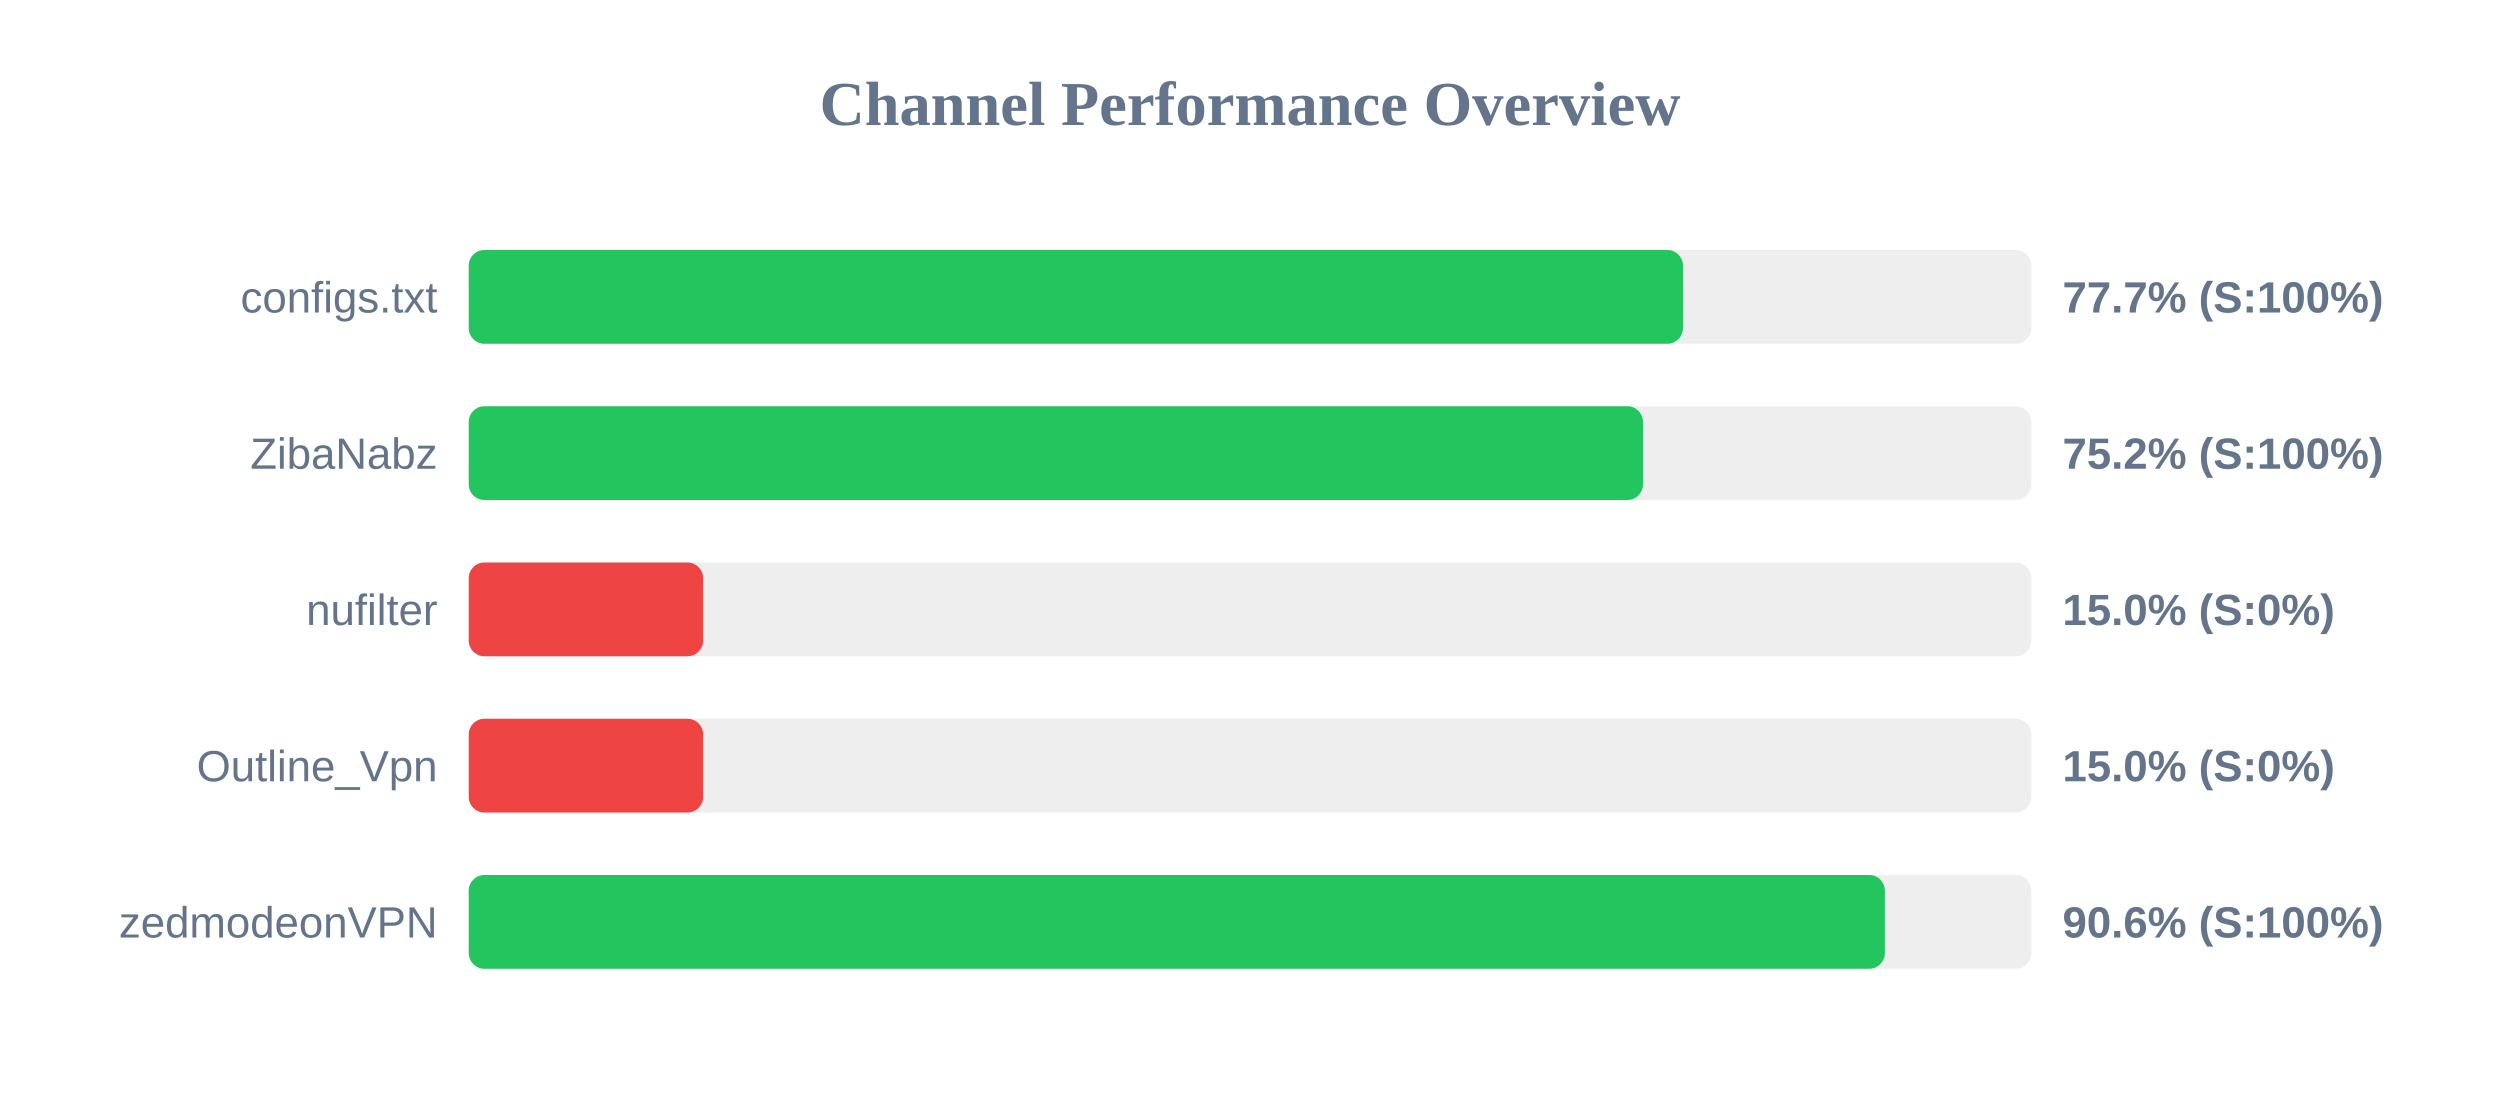
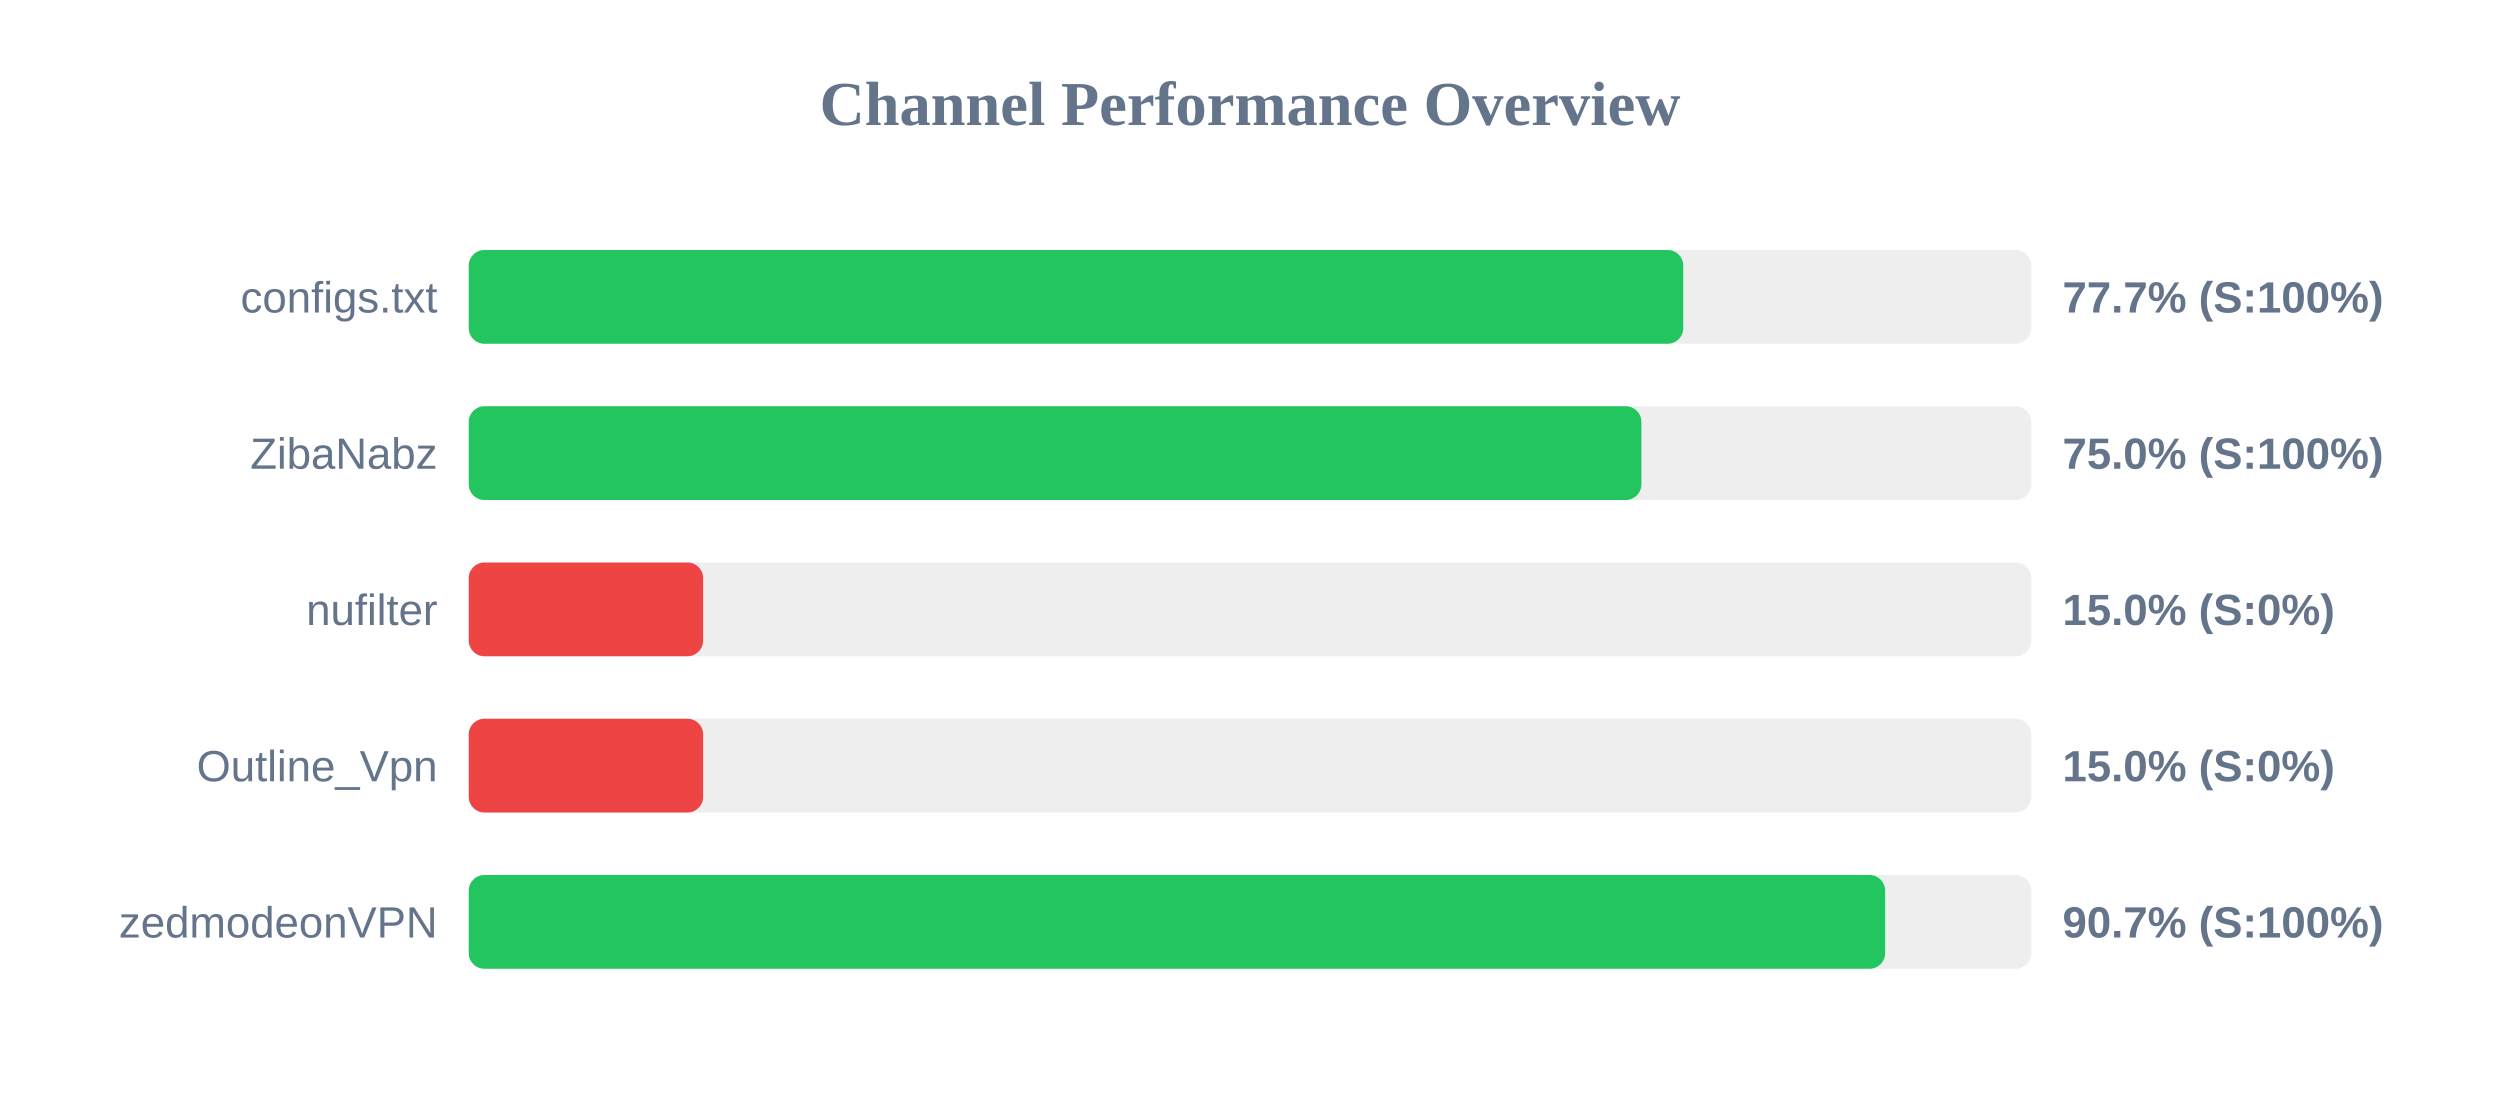
<svg xmlns="http://www.w3.org/2000/svg" width="800" height="350" version="1.1">
  <style>
        .row { font: 14px Arial; fill: #64748b; }
        .score { font: bold 14px Arial; fill: #64748b; }
    </style>
  <text x="400" y="40" text-anchor="middle" font-size="20px" font-weight="bold" fill="#64748b">Channel Performance Overview</text>
  <rect x="150" y="80" width="500" height="30" fill="#eee" rx="5" />
-   <rect x="150" y="80" width="388.55" height="30" fill="#22c55e" rx="5" />
+   <rect x="150" y="80" width="388.65" height="30" fill="#22c55e" rx="5" />
  <text x="140" y="100" text-anchor="end" class="row">configs.txt</text>
  <text x="660" y="100" text-anchor="start" class="score">77.7% (S:100%)</text>
  <rect x="150" y="130" width="500" height="30" fill="#eee" rx="5" />
-   <rect x="150" y="130" width="375.75" height="30" fill="#22c55e" rx="5" />
+   <rect x="150" y="130" width="375.25" height="30" fill="#22c55e" rx="5" />
  <text x="140" y="150" text-anchor="end" class="row">ZibaNabz</text>
-   <text x="660" y="150" text-anchor="start" class="score">75.2% (S:100%)</text>
+   <text x="660" y="150" text-anchor="start" class="score">75.0% (S:100%)</text>
  <rect x="150" y="180" width="500" height="30" fill="#eee" rx="5" />
  <rect x="150" y="180" width="75.0" height="30" fill="#ef4444" rx="5" />
  <text x="140" y="200" text-anchor="end" class="row">nufilter</text>
  <text x="660" y="200" text-anchor="start" class="score">15.0% (S:0%)</text>
  <rect x="150" y="230" width="500" height="30" fill="#eee" rx="5" />
  <rect x="150" y="230" width="75.0" height="30" fill="#ef4444" rx="5" />
  <text x="140" y="250" text-anchor="end" class="row">Outline_Vpn</text>
  <text x="660" y="250" text-anchor="start" class="score">15.0% (S:0%)</text>
  <rect x="150" y="280" width="500" height="30" fill="#eee" rx="5" />
-   <rect x="150" y="280" width="453.15" height="30" fill="#22c55e" rx="5" />
+   <rect x="150" y="280" width="453.25" height="30" fill="#22c55e" rx="5" />
  <text x="140" y="300" text-anchor="end" class="row">zedmodeonVPN</text>
-   <text x="660" y="300" text-anchor="start" class="score">90.6% (S:100%)</text>
+   <text x="660" y="300" text-anchor="start" class="score">90.7% (S:100%)</text>
</svg>
